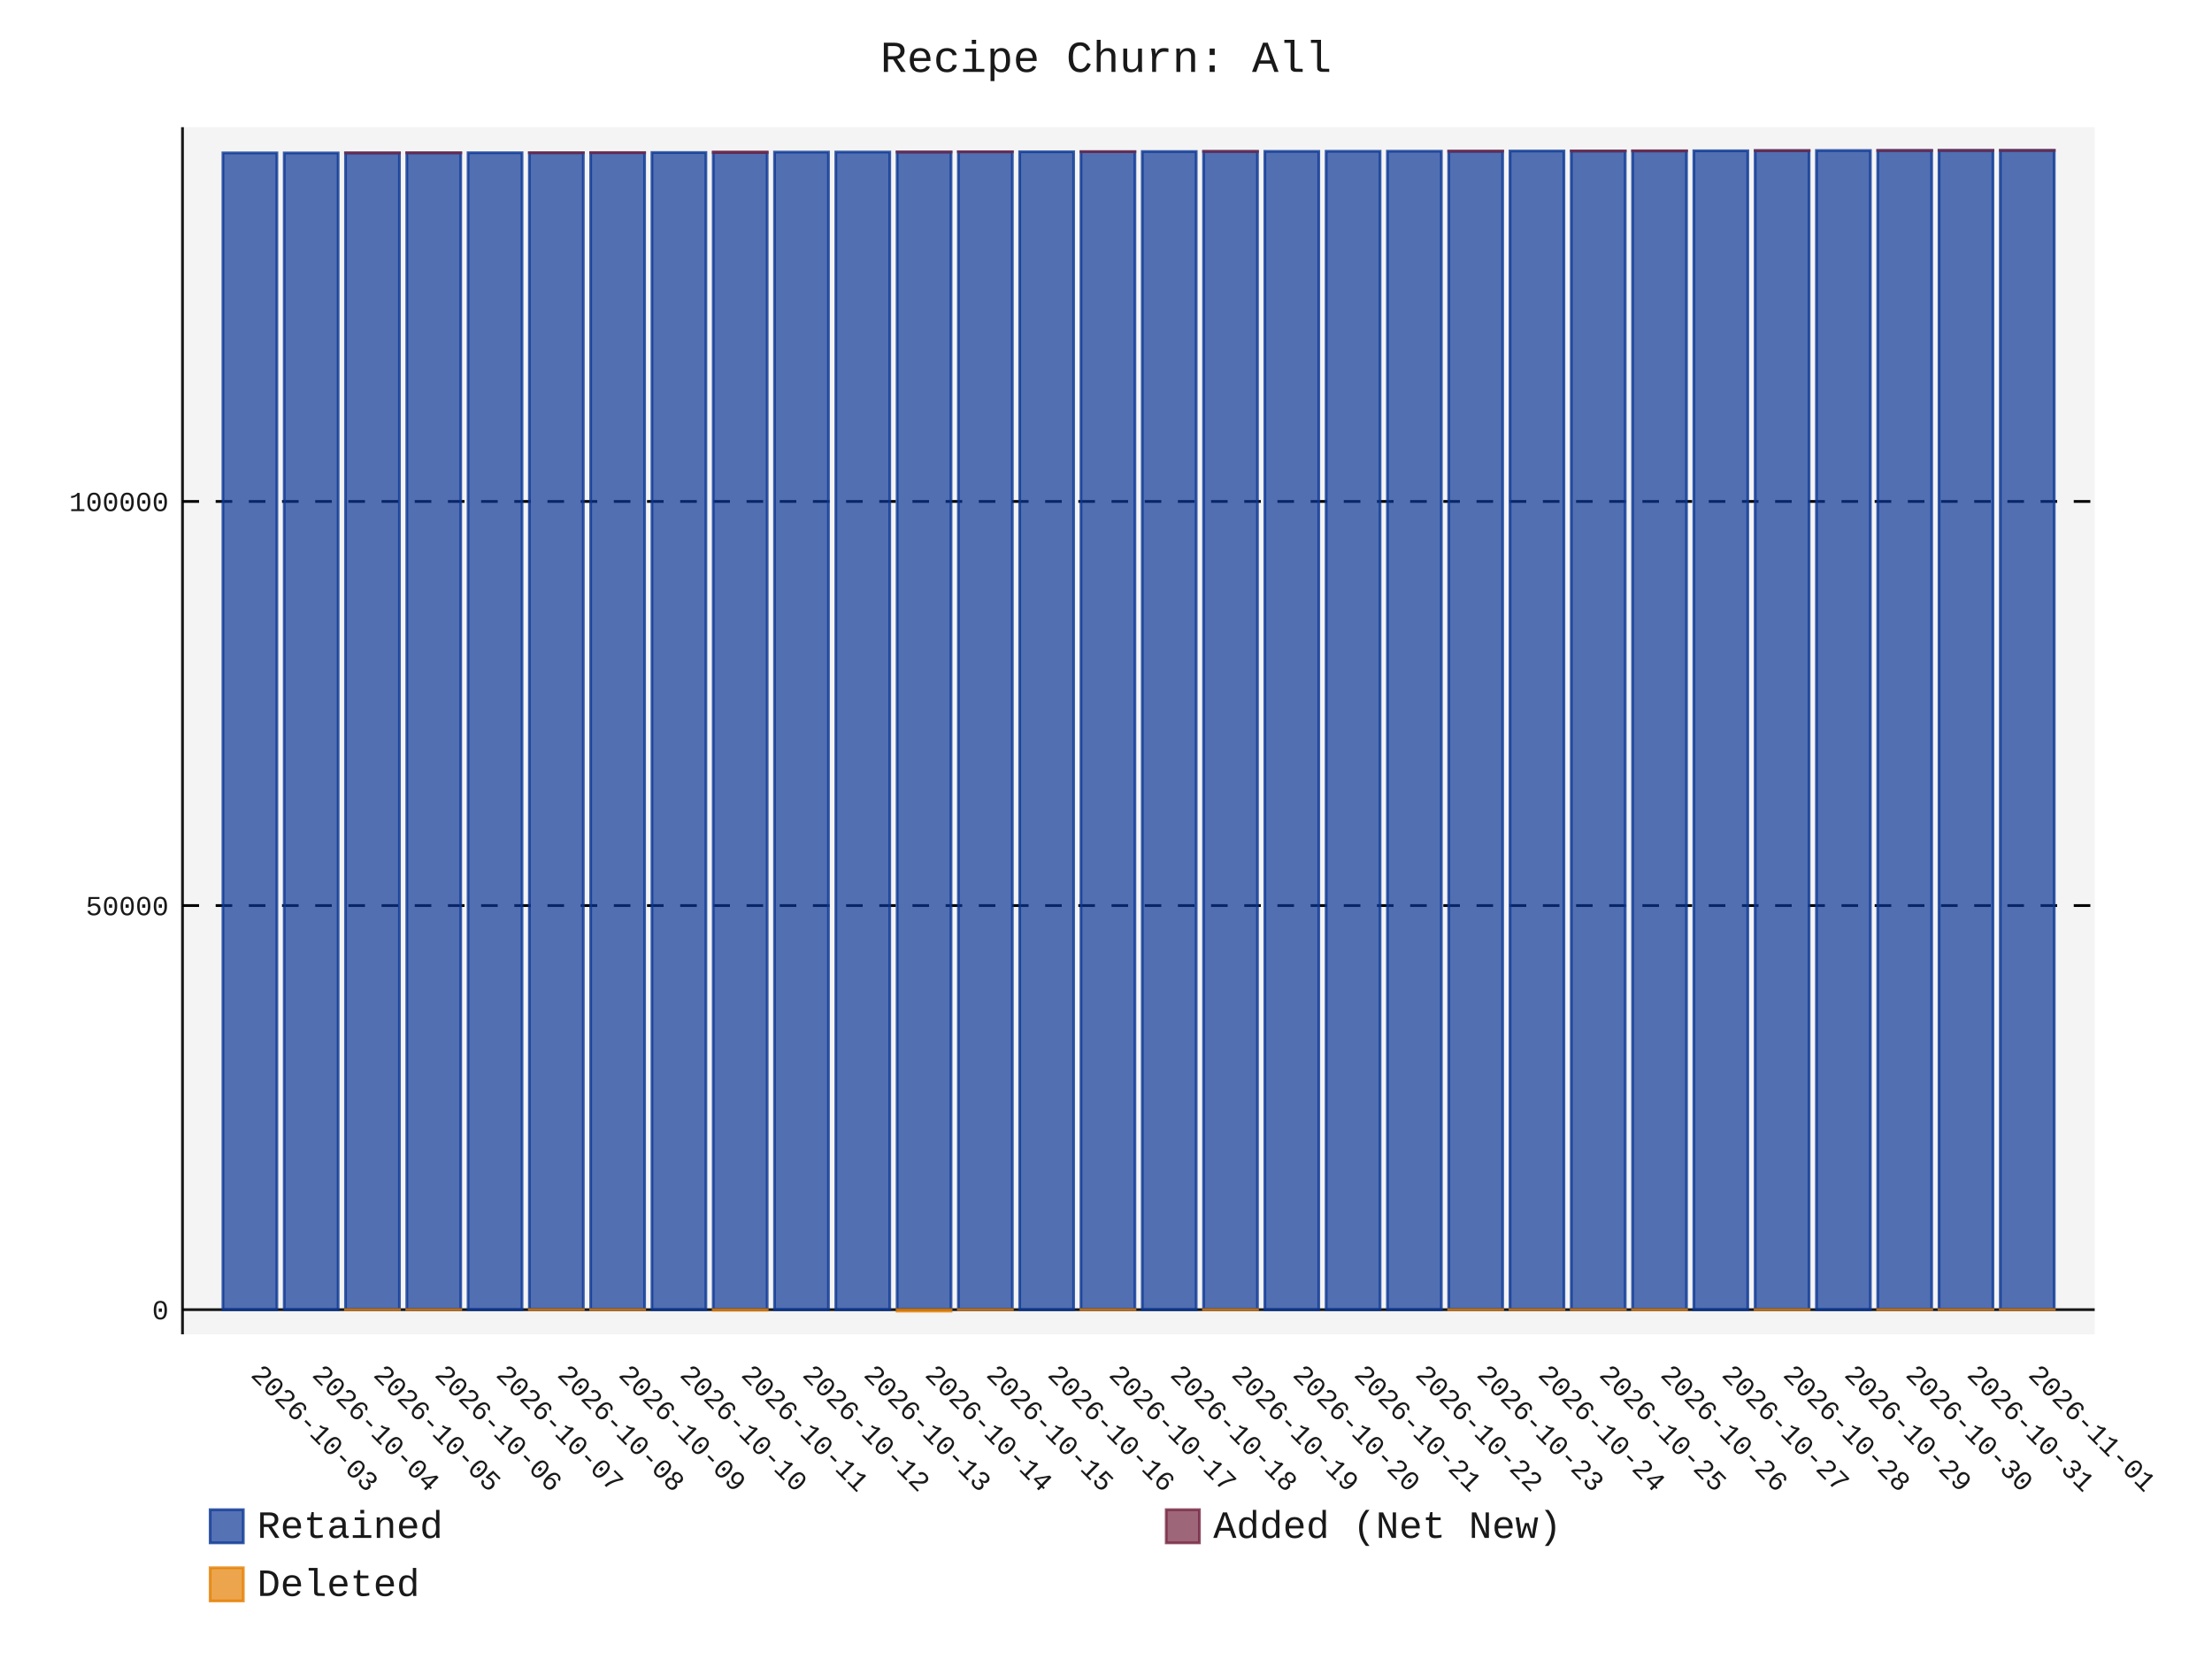
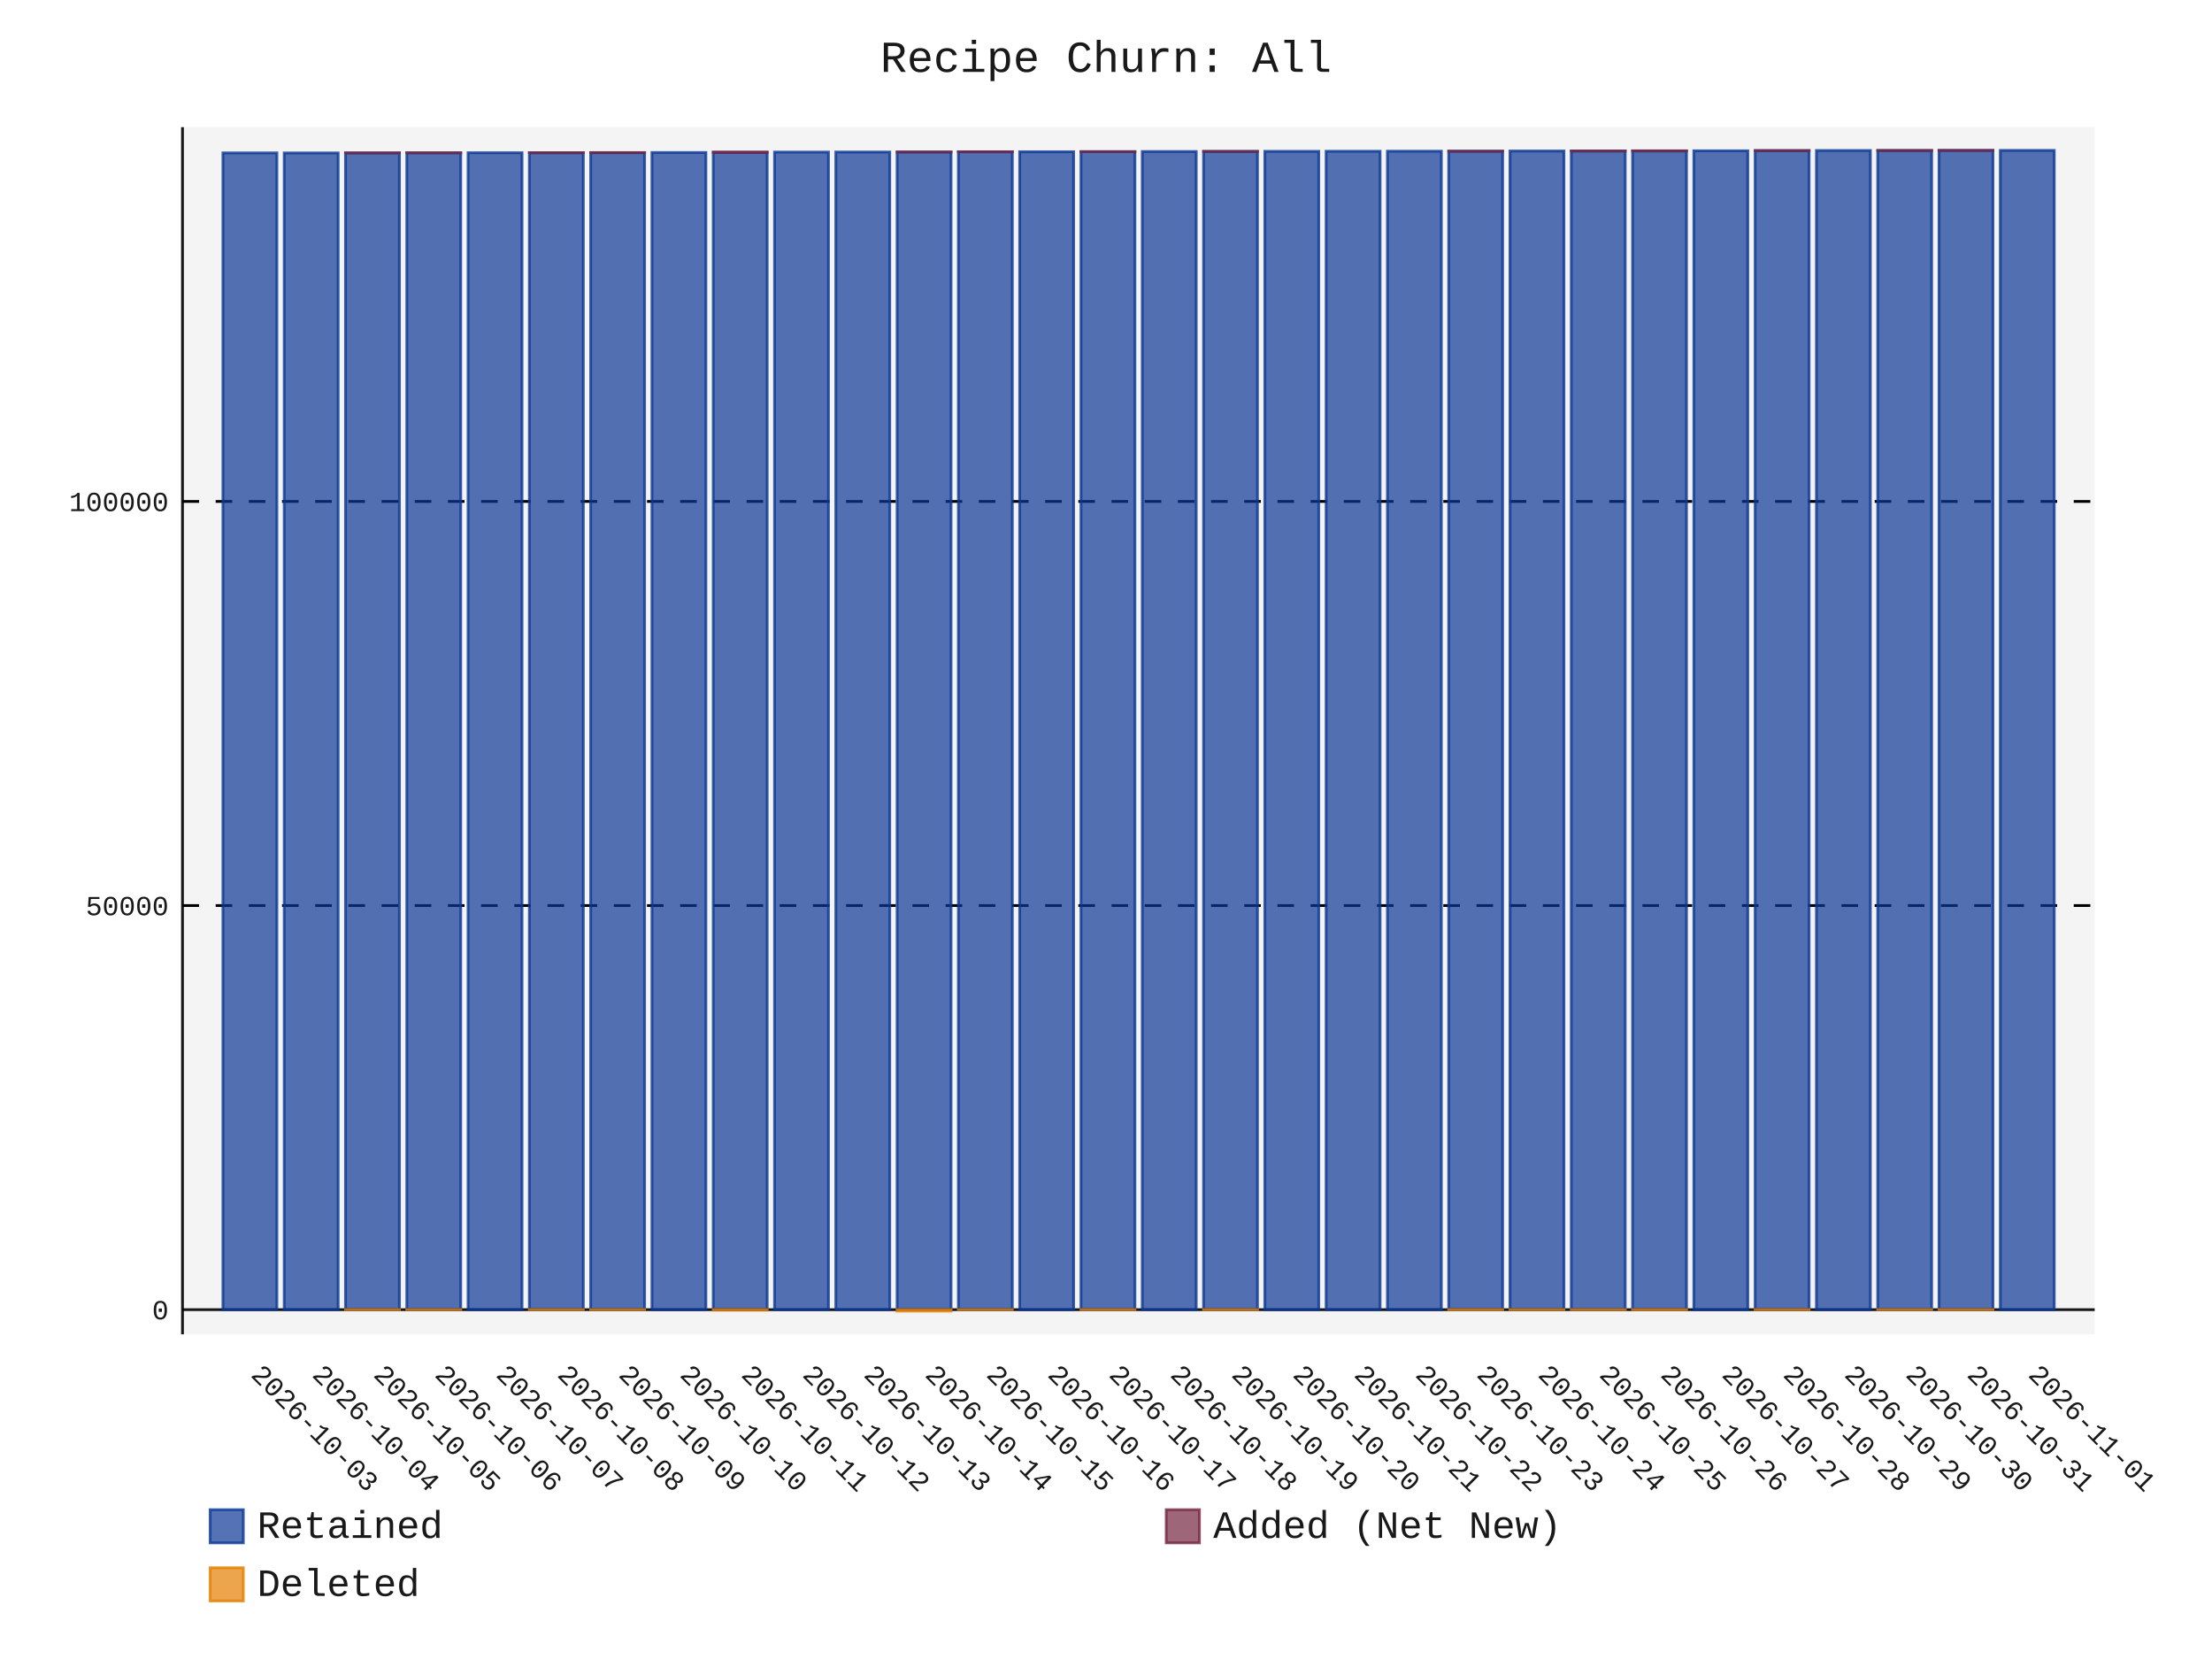
- <svg xmlns="http://www.w3.org/2000/svg" id="chart-8535236d-dbb2-4981-a8c8-d0030626490b" class="pygal-chart" viewBox="0 0 800 600">
+ <svg xmlns="http://www.w3.org/2000/svg" id="chart-08460fcd-9005-436d-9789-6b83c429d95d" class="pygal-chart" viewBox="0 0 800 600">
  <defs>
-     <style type="text/css">#chart-8535236d-dbb2-4981-a8c8-d0030626490b{-webkit-user-select:none;-webkit-font-smoothing:antialiased;font-family:Consolas,"Liberation Mono",Menlo,Courier,monospace}#chart-8535236d-dbb2-4981-a8c8-d0030626490b .title{font-family:Consolas,"Liberation Mono",Menlo,Courier,monospace;font-size:16px}#chart-8535236d-dbb2-4981-a8c8-d0030626490b .legends .legend text{font-family:Consolas,"Liberation Mono",Menlo,Courier,monospace;font-size:14px}#chart-8535236d-dbb2-4981-a8c8-d0030626490b .axis text{font-family:Consolas,"Liberation Mono",Menlo,Courier,monospace;font-size:10px}#chart-8535236d-dbb2-4981-a8c8-d0030626490b .axis text.major{font-family:Consolas,"Liberation Mono",Menlo,Courier,monospace;font-size:10px}#chart-8535236d-dbb2-4981-a8c8-d0030626490b .text-overlay text.value{font-family:Consolas,"Liberation Mono",Menlo,Courier,monospace;font-size:16px}#chart-8535236d-dbb2-4981-a8c8-d0030626490b .text-overlay text.label{font-family:Consolas,"Liberation Mono",Menlo,Courier,monospace;font-size:10px}#chart-8535236d-dbb2-4981-a8c8-d0030626490b .tooltip{font-family:Consolas,"Liberation Mono",Menlo,Courier,monospace;font-size:14px}#chart-8535236d-dbb2-4981-a8c8-d0030626490b text.no_data{font-family:Consolas,"Liberation Mono",Menlo,Courier,monospace;font-size:64px}
- #chart-8535236d-dbb2-4981-a8c8-d0030626490b{background-color:transparent}#chart-8535236d-dbb2-4981-a8c8-d0030626490b path,#chart-8535236d-dbb2-4981-a8c8-d0030626490b line,#chart-8535236d-dbb2-4981-a8c8-d0030626490b rect,#chart-8535236d-dbb2-4981-a8c8-d0030626490b circle{-webkit-transition:150ms;-moz-transition:150ms;transition:150ms}#chart-8535236d-dbb2-4981-a8c8-d0030626490b .graph &gt; .background{fill:transparent}#chart-8535236d-dbb2-4981-a8c8-d0030626490b .plot &gt; .background{fill:rgba(240,240,240,0.7)}#chart-8535236d-dbb2-4981-a8c8-d0030626490b .graph{fill:rgba(0,0,0,0.9)}#chart-8535236d-dbb2-4981-a8c8-d0030626490b text.no_data{fill:rgba(0,0,0,0.9)}#chart-8535236d-dbb2-4981-a8c8-d0030626490b .title{fill:rgba(0,0,0,0.9)}#chart-8535236d-dbb2-4981-a8c8-d0030626490b .legends .legend text{fill:rgba(0,0,0,0.9)}#chart-8535236d-dbb2-4981-a8c8-d0030626490b .legends .legend:hover text{fill:rgba(0,0,0,0.9)}#chart-8535236d-dbb2-4981-a8c8-d0030626490b .axis .line{stroke:rgba(0,0,0,0.9)}#chart-8535236d-dbb2-4981-a8c8-d0030626490b .axis .guide.line{stroke:rgba(0,0,0,0.5)}#chart-8535236d-dbb2-4981-a8c8-d0030626490b .axis .major.line{stroke:rgba(0,0,0,0.9)}#chart-8535236d-dbb2-4981-a8c8-d0030626490b .axis text.major{fill:rgba(0,0,0,0.9)}#chart-8535236d-dbb2-4981-a8c8-d0030626490b .axis.y .guides:hover .guide.line,#chart-8535236d-dbb2-4981-a8c8-d0030626490b .line-graph .axis.x .guides:hover .guide.line,#chart-8535236d-dbb2-4981-a8c8-d0030626490b .stackedline-graph .axis.x .guides:hover .guide.line,#chart-8535236d-dbb2-4981-a8c8-d0030626490b .xy-graph .axis.x .guides:hover .guide.line{stroke:rgba(0,0,0,0.9)}#chart-8535236d-dbb2-4981-a8c8-d0030626490b .axis .guides:hover text{fill:rgba(0,0,0,0.9)}#chart-8535236d-dbb2-4981-a8c8-d0030626490b .reactive{fill-opacity:.7;stroke-opacity:.8;stroke-width:1}#chart-8535236d-dbb2-4981-a8c8-d0030626490b .ci{stroke:rgba(0,0,0,0.9)}#chart-8535236d-dbb2-4981-a8c8-d0030626490b .reactive.active,#chart-8535236d-dbb2-4981-a8c8-d0030626490b .active .reactive{fill-opacity:.8;stroke-opacity:.9;stroke-width:4}#chart-8535236d-dbb2-4981-a8c8-d0030626490b .ci .reactive.active{stroke-width:1.5}#chart-8535236d-dbb2-4981-a8c8-d0030626490b .series text{fill:rgba(0,0,0,0.9)}#chart-8535236d-dbb2-4981-a8c8-d0030626490b .tooltip rect{fill:rgba(240,240,240,0.7);stroke:rgba(0,0,0,0.9);-webkit-transition:opacity 150ms;-moz-transition:opacity 150ms;transition:opacity 150ms}#chart-8535236d-dbb2-4981-a8c8-d0030626490b .tooltip .label{fill:rgba(0,0,0,0.9)}#chart-8535236d-dbb2-4981-a8c8-d0030626490b .tooltip .label{fill:rgba(0,0,0,0.9)}#chart-8535236d-dbb2-4981-a8c8-d0030626490b .tooltip .legend{font-size:.8em;fill:rgba(0,0,0,0.5)}#chart-8535236d-dbb2-4981-a8c8-d0030626490b .tooltip .x_label{font-size:.6em;fill:rgba(0,0,0,0.9)}#chart-8535236d-dbb2-4981-a8c8-d0030626490b .tooltip .xlink{font-size:.5em;text-decoration:underline}#chart-8535236d-dbb2-4981-a8c8-d0030626490b .tooltip .value{font-size:1.5em}#chart-8535236d-dbb2-4981-a8c8-d0030626490b .bound{font-size:.5em}#chart-8535236d-dbb2-4981-a8c8-d0030626490b .max-value{font-size:.75em;fill:rgba(0,0,0,0.5)}#chart-8535236d-dbb2-4981-a8c8-d0030626490b .map-element{fill:rgba(240,240,240,0.7);stroke:rgba(0,0,0,0.5) !important}#chart-8535236d-dbb2-4981-a8c8-d0030626490b .map-element .reactive{fill-opacity:inherit;stroke-opacity:inherit}#chart-8535236d-dbb2-4981-a8c8-d0030626490b .color-0,#chart-8535236d-dbb2-4981-a8c8-d0030626490b .color-0 a:visited{stroke:rgb(12,55,149);fill:rgb(12,55,149)}#chart-8535236d-dbb2-4981-a8c8-d0030626490b .color-1,#chart-8535236d-dbb2-4981-a8c8-d0030626490b .color-1 a:visited{stroke:rgb(117,38,65);fill:rgb(117,38,65)}#chart-8535236d-dbb2-4981-a8c8-d0030626490b .color-2,#chart-8535236d-dbb2-4981-a8c8-d0030626490b .color-2 a:visited{stroke:rgb(228,127,0);fill:rgb(228,127,0)}#chart-8535236d-dbb2-4981-a8c8-d0030626490b .text-overlay .color-0 text{fill:black}#chart-8535236d-dbb2-4981-a8c8-d0030626490b .text-overlay .color-1 text{fill:black}#chart-8535236d-dbb2-4981-a8c8-d0030626490b .text-overlay .color-2 text{fill:black}
- #chart-8535236d-dbb2-4981-a8c8-d0030626490b text.no_data{text-anchor:middle}#chart-8535236d-dbb2-4981-a8c8-d0030626490b .guide.line{fill:none}#chart-8535236d-dbb2-4981-a8c8-d0030626490b .centered{text-anchor:middle}#chart-8535236d-dbb2-4981-a8c8-d0030626490b .title{text-anchor:middle}#chart-8535236d-dbb2-4981-a8c8-d0030626490b .legends .legend text{fill-opacity:1}#chart-8535236d-dbb2-4981-a8c8-d0030626490b .axis.x text{text-anchor:middle}#chart-8535236d-dbb2-4981-a8c8-d0030626490b .axis.x:not(.web) text[transform]{text-anchor:start}#chart-8535236d-dbb2-4981-a8c8-d0030626490b .axis.x:not(.web) text[transform].backwards{text-anchor:end}#chart-8535236d-dbb2-4981-a8c8-d0030626490b .axis.y text{text-anchor:end}#chart-8535236d-dbb2-4981-a8c8-d0030626490b .axis.y text[transform].backwards{text-anchor:start}#chart-8535236d-dbb2-4981-a8c8-d0030626490b .axis.y2 text{text-anchor:start}#chart-8535236d-dbb2-4981-a8c8-d0030626490b .axis.y2 text[transform].backwards{text-anchor:end}#chart-8535236d-dbb2-4981-a8c8-d0030626490b .axis .guide.line{stroke-dasharray:4,4;stroke:black}#chart-8535236d-dbb2-4981-a8c8-d0030626490b .axis .major.guide.line{stroke-dasharray:6,6;stroke:black}#chart-8535236d-dbb2-4981-a8c8-d0030626490b .horizontal .axis.y .guide.line,#chart-8535236d-dbb2-4981-a8c8-d0030626490b .horizontal .axis.y2 .guide.line,#chart-8535236d-dbb2-4981-a8c8-d0030626490b .vertical .axis.x .guide.line{opacity:0}#chart-8535236d-dbb2-4981-a8c8-d0030626490b .horizontal .axis.always_show .guide.line,#chart-8535236d-dbb2-4981-a8c8-d0030626490b .vertical .axis.always_show .guide.line{opacity:1 !important}#chart-8535236d-dbb2-4981-a8c8-d0030626490b .axis.y .guides:hover .guide.line,#chart-8535236d-dbb2-4981-a8c8-d0030626490b .axis.y2 .guides:hover .guide.line,#chart-8535236d-dbb2-4981-a8c8-d0030626490b .axis.x .guides:hover .guide.line{opacity:1}#chart-8535236d-dbb2-4981-a8c8-d0030626490b .axis .guides:hover text{opacity:1}#chart-8535236d-dbb2-4981-a8c8-d0030626490b .nofill{fill:none}#chart-8535236d-dbb2-4981-a8c8-d0030626490b .subtle-fill{fill-opacity:.2}#chart-8535236d-dbb2-4981-a8c8-d0030626490b .dot{stroke-width:1px;fill-opacity:1;stroke-opacity:1}#chart-8535236d-dbb2-4981-a8c8-d0030626490b .dot.active{stroke-width:5px}#chart-8535236d-dbb2-4981-a8c8-d0030626490b .dot.negative{fill:transparent}#chart-8535236d-dbb2-4981-a8c8-d0030626490b text,#chart-8535236d-dbb2-4981-a8c8-d0030626490b tspan{stroke:none !important}#chart-8535236d-dbb2-4981-a8c8-d0030626490b .series text.active{opacity:1}#chart-8535236d-dbb2-4981-a8c8-d0030626490b .tooltip rect{fill-opacity:.95;stroke-width:.5}#chart-8535236d-dbb2-4981-a8c8-d0030626490b .tooltip text{fill-opacity:1}#chart-8535236d-dbb2-4981-a8c8-d0030626490b .showable{visibility:hidden}#chart-8535236d-dbb2-4981-a8c8-d0030626490b .showable.shown{visibility:visible}#chart-8535236d-dbb2-4981-a8c8-d0030626490b .gauge-background{fill:rgba(229,229,229,1);stroke:none}#chart-8535236d-dbb2-4981-a8c8-d0030626490b .bg-lines{stroke:transparent;stroke-width:2px}</style>
+     <style type="text/css">#chart-08460fcd-9005-436d-9789-6b83c429d95d{-webkit-user-select:none;-webkit-font-smoothing:antialiased;font-family:Consolas,"Liberation Mono",Menlo,Courier,monospace}#chart-08460fcd-9005-436d-9789-6b83c429d95d .title{font-family:Consolas,"Liberation Mono",Menlo,Courier,monospace;font-size:16px}#chart-08460fcd-9005-436d-9789-6b83c429d95d .legends .legend text{font-family:Consolas,"Liberation Mono",Menlo,Courier,monospace;font-size:14px}#chart-08460fcd-9005-436d-9789-6b83c429d95d .axis text{font-family:Consolas,"Liberation Mono",Menlo,Courier,monospace;font-size:10px}#chart-08460fcd-9005-436d-9789-6b83c429d95d .axis text.major{font-family:Consolas,"Liberation Mono",Menlo,Courier,monospace;font-size:10px}#chart-08460fcd-9005-436d-9789-6b83c429d95d .text-overlay text.value{font-family:Consolas,"Liberation Mono",Menlo,Courier,monospace;font-size:16px}#chart-08460fcd-9005-436d-9789-6b83c429d95d .text-overlay text.label{font-family:Consolas,"Liberation Mono",Menlo,Courier,monospace;font-size:10px}#chart-08460fcd-9005-436d-9789-6b83c429d95d .tooltip{font-family:Consolas,"Liberation Mono",Menlo,Courier,monospace;font-size:14px}#chart-08460fcd-9005-436d-9789-6b83c429d95d text.no_data{font-family:Consolas,"Liberation Mono",Menlo,Courier,monospace;font-size:64px}
+ #chart-08460fcd-9005-436d-9789-6b83c429d95d{background-color:transparent}#chart-08460fcd-9005-436d-9789-6b83c429d95d path,#chart-08460fcd-9005-436d-9789-6b83c429d95d line,#chart-08460fcd-9005-436d-9789-6b83c429d95d rect,#chart-08460fcd-9005-436d-9789-6b83c429d95d circle{-webkit-transition:150ms;-moz-transition:150ms;transition:150ms}#chart-08460fcd-9005-436d-9789-6b83c429d95d .graph &gt; .background{fill:transparent}#chart-08460fcd-9005-436d-9789-6b83c429d95d .plot &gt; .background{fill:rgba(240,240,240,0.7)}#chart-08460fcd-9005-436d-9789-6b83c429d95d .graph{fill:rgba(0,0,0,0.9)}#chart-08460fcd-9005-436d-9789-6b83c429d95d text.no_data{fill:rgba(0,0,0,0.9)}#chart-08460fcd-9005-436d-9789-6b83c429d95d .title{fill:rgba(0,0,0,0.9)}#chart-08460fcd-9005-436d-9789-6b83c429d95d .legends .legend text{fill:rgba(0,0,0,0.9)}#chart-08460fcd-9005-436d-9789-6b83c429d95d .legends .legend:hover text{fill:rgba(0,0,0,0.9)}#chart-08460fcd-9005-436d-9789-6b83c429d95d .axis .line{stroke:rgba(0,0,0,0.9)}#chart-08460fcd-9005-436d-9789-6b83c429d95d .axis .guide.line{stroke:rgba(0,0,0,0.5)}#chart-08460fcd-9005-436d-9789-6b83c429d95d .axis .major.line{stroke:rgba(0,0,0,0.9)}#chart-08460fcd-9005-436d-9789-6b83c429d95d .axis text.major{fill:rgba(0,0,0,0.9)}#chart-08460fcd-9005-436d-9789-6b83c429d95d .axis.y .guides:hover .guide.line,#chart-08460fcd-9005-436d-9789-6b83c429d95d .line-graph .axis.x .guides:hover .guide.line,#chart-08460fcd-9005-436d-9789-6b83c429d95d .stackedline-graph .axis.x .guides:hover .guide.line,#chart-08460fcd-9005-436d-9789-6b83c429d95d .xy-graph .axis.x .guides:hover .guide.line{stroke:rgba(0,0,0,0.9)}#chart-08460fcd-9005-436d-9789-6b83c429d95d .axis .guides:hover text{fill:rgba(0,0,0,0.9)}#chart-08460fcd-9005-436d-9789-6b83c429d95d .reactive{fill-opacity:.7;stroke-opacity:.8;stroke-width:1}#chart-08460fcd-9005-436d-9789-6b83c429d95d .ci{stroke:rgba(0,0,0,0.9)}#chart-08460fcd-9005-436d-9789-6b83c429d95d .reactive.active,#chart-08460fcd-9005-436d-9789-6b83c429d95d .active .reactive{fill-opacity:.8;stroke-opacity:.9;stroke-width:4}#chart-08460fcd-9005-436d-9789-6b83c429d95d .ci .reactive.active{stroke-width:1.5}#chart-08460fcd-9005-436d-9789-6b83c429d95d .series text{fill:rgba(0,0,0,0.9)}#chart-08460fcd-9005-436d-9789-6b83c429d95d .tooltip rect{fill:rgba(240,240,240,0.7);stroke:rgba(0,0,0,0.9);-webkit-transition:opacity 150ms;-moz-transition:opacity 150ms;transition:opacity 150ms}#chart-08460fcd-9005-436d-9789-6b83c429d95d .tooltip .label{fill:rgba(0,0,0,0.9)}#chart-08460fcd-9005-436d-9789-6b83c429d95d .tooltip .label{fill:rgba(0,0,0,0.9)}#chart-08460fcd-9005-436d-9789-6b83c429d95d .tooltip .legend{font-size:.8em;fill:rgba(0,0,0,0.5)}#chart-08460fcd-9005-436d-9789-6b83c429d95d .tooltip .x_label{font-size:.6em;fill:rgba(0,0,0,0.9)}#chart-08460fcd-9005-436d-9789-6b83c429d95d .tooltip .xlink{font-size:.5em;text-decoration:underline}#chart-08460fcd-9005-436d-9789-6b83c429d95d .tooltip .value{font-size:1.5em}#chart-08460fcd-9005-436d-9789-6b83c429d95d .bound{font-size:.5em}#chart-08460fcd-9005-436d-9789-6b83c429d95d .max-value{font-size:.75em;fill:rgba(0,0,0,0.5)}#chart-08460fcd-9005-436d-9789-6b83c429d95d .map-element{fill:rgba(240,240,240,0.7);stroke:rgba(0,0,0,0.5) !important}#chart-08460fcd-9005-436d-9789-6b83c429d95d .map-element .reactive{fill-opacity:inherit;stroke-opacity:inherit}#chart-08460fcd-9005-436d-9789-6b83c429d95d .color-0,#chart-08460fcd-9005-436d-9789-6b83c429d95d .color-0 a:visited{stroke:rgb(12,55,149);fill:rgb(12,55,149)}#chart-08460fcd-9005-436d-9789-6b83c429d95d .color-1,#chart-08460fcd-9005-436d-9789-6b83c429d95d .color-1 a:visited{stroke:rgb(117,38,65);fill:rgb(117,38,65)}#chart-08460fcd-9005-436d-9789-6b83c429d95d .color-2,#chart-08460fcd-9005-436d-9789-6b83c429d95d .color-2 a:visited{stroke:rgb(228,127,0);fill:rgb(228,127,0)}#chart-08460fcd-9005-436d-9789-6b83c429d95d .text-overlay .color-0 text{fill:black}#chart-08460fcd-9005-436d-9789-6b83c429d95d .text-overlay .color-1 text{fill:black}#chart-08460fcd-9005-436d-9789-6b83c429d95d .text-overlay .color-2 text{fill:black}
+ #chart-08460fcd-9005-436d-9789-6b83c429d95d text.no_data{text-anchor:middle}#chart-08460fcd-9005-436d-9789-6b83c429d95d .guide.line{fill:none}#chart-08460fcd-9005-436d-9789-6b83c429d95d .centered{text-anchor:middle}#chart-08460fcd-9005-436d-9789-6b83c429d95d .title{text-anchor:middle}#chart-08460fcd-9005-436d-9789-6b83c429d95d .legends .legend text{fill-opacity:1}#chart-08460fcd-9005-436d-9789-6b83c429d95d .axis.x text{text-anchor:middle}#chart-08460fcd-9005-436d-9789-6b83c429d95d .axis.x:not(.web) text[transform]{text-anchor:start}#chart-08460fcd-9005-436d-9789-6b83c429d95d .axis.x:not(.web) text[transform].backwards{text-anchor:end}#chart-08460fcd-9005-436d-9789-6b83c429d95d .axis.y text{text-anchor:end}#chart-08460fcd-9005-436d-9789-6b83c429d95d .axis.y text[transform].backwards{text-anchor:start}#chart-08460fcd-9005-436d-9789-6b83c429d95d .axis.y2 text{text-anchor:start}#chart-08460fcd-9005-436d-9789-6b83c429d95d .axis.y2 text[transform].backwards{text-anchor:end}#chart-08460fcd-9005-436d-9789-6b83c429d95d .axis .guide.line{stroke-dasharray:4,4;stroke:black}#chart-08460fcd-9005-436d-9789-6b83c429d95d .axis .major.guide.line{stroke-dasharray:6,6;stroke:black}#chart-08460fcd-9005-436d-9789-6b83c429d95d .horizontal .axis.y .guide.line,#chart-08460fcd-9005-436d-9789-6b83c429d95d .horizontal .axis.y2 .guide.line,#chart-08460fcd-9005-436d-9789-6b83c429d95d .vertical .axis.x .guide.line{opacity:0}#chart-08460fcd-9005-436d-9789-6b83c429d95d .horizontal .axis.always_show .guide.line,#chart-08460fcd-9005-436d-9789-6b83c429d95d .vertical .axis.always_show .guide.line{opacity:1 !important}#chart-08460fcd-9005-436d-9789-6b83c429d95d .axis.y .guides:hover .guide.line,#chart-08460fcd-9005-436d-9789-6b83c429d95d .axis.y2 .guides:hover .guide.line,#chart-08460fcd-9005-436d-9789-6b83c429d95d .axis.x .guides:hover .guide.line{opacity:1}#chart-08460fcd-9005-436d-9789-6b83c429d95d .axis .guides:hover text{opacity:1}#chart-08460fcd-9005-436d-9789-6b83c429d95d .nofill{fill:none}#chart-08460fcd-9005-436d-9789-6b83c429d95d .subtle-fill{fill-opacity:.2}#chart-08460fcd-9005-436d-9789-6b83c429d95d .dot{stroke-width:1px;fill-opacity:1;stroke-opacity:1}#chart-08460fcd-9005-436d-9789-6b83c429d95d .dot.active{stroke-width:5px}#chart-08460fcd-9005-436d-9789-6b83c429d95d .dot.negative{fill:transparent}#chart-08460fcd-9005-436d-9789-6b83c429d95d text,#chart-08460fcd-9005-436d-9789-6b83c429d95d tspan{stroke:none !important}#chart-08460fcd-9005-436d-9789-6b83c429d95d .series text.active{opacity:1}#chart-08460fcd-9005-436d-9789-6b83c429d95d .tooltip rect{fill-opacity:.95;stroke-width:.5}#chart-08460fcd-9005-436d-9789-6b83c429d95d .tooltip text{fill-opacity:1}#chart-08460fcd-9005-436d-9789-6b83c429d95d .showable{visibility:hidden}#chart-08460fcd-9005-436d-9789-6b83c429d95d .showable.shown{visibility:visible}#chart-08460fcd-9005-436d-9789-6b83c429d95d .gauge-background{fill:rgba(229,229,229,1);stroke:none}#chart-08460fcd-9005-436d-9789-6b83c429d95d .bg-lines{stroke:transparent;stroke-width:2px}</style>
  </defs>
  <g class="graph stackedbar-graph vertical">
    <rect x="0" y="0" width="800" height="600" class="background" />
    <g transform="translate(66, 46)" class="plot">
      <rect x="0" y="0" width="691.574" height="436.574" class="background" />
      <g class="axis y always_show">
        <g class="guides">
          <path d="M0 427.658 h691.574" class="axis major line" />
          <text x="-5" y="431.158" class="major">0</text>
        </g>
        <g class="guides">
          <path d="M0 281.506 h691.574" class="major guide line" />
          <text x="-5" y="285.006" class="major">50000</text>
        </g>
        <g class="guides">
          <path d="M0 135.355 h691.574" class="major guide line" />
          <text x="-5" y="138.855" class="major">100000</text>
        </g>
      </g>
      <g class="axis x">
        <path d="M0 0 v436.574" class="line" />
        <g class="guides">
          <path d="M24.382 0 v436.574" class="guide line" />
          <text x="24.382" y="451.574" class="" transform="rotate(45 24.3824 451.5736)">2026-10-03</text>
        </g>
        <g class="guides">
          <path d="M46.548 0 v436.574" class="guide line" />
          <text x="46.548" y="451.574" class="" transform="rotate(45 46.54822 451.5736)">2026-10-04</text>
        </g>
        <g class="guides">
          <path d="M68.714 0 v436.574" class="guide line" />
          <text x="68.714" y="451.574" class="" transform="rotate(45 68.71404 451.5736)">2026-10-05</text>
        </g>
        <g class="guides">
          <path d="M90.88 0 v436.574" class="guide line" />
          <text x="90.88" y="451.574" class="" transform="rotate(45 90.87986 451.5736)">2026-10-06</text>
        </g>
        <g class="guides">
          <path d="M113.046 0 v436.574" class="guide line" />
          <text x="113.046" y="451.574" class="" transform="rotate(45 113.0457 451.5736)">2026-10-07</text>
        </g>
        <g class="guides">
          <path d="M135.212 0 v436.574" class="guide line" />
          <text x="135.212" y="451.574" class="" transform="rotate(45 135.2115 451.5736)">2026-10-08</text>
        </g>
        <g class="guides">
          <path d="M157.377 0 v436.574" class="guide line" />
          <text x="157.377" y="451.574" class="" transform="rotate(45 157.3773 451.5736)">2026-10-09</text>
        </g>
        <g class="guides">
          <path d="M179.543 0 v436.574" class="guide line" />
          <text x="179.543" y="451.574" class="" transform="rotate(45 179.5431 451.5736)">2026-10-10</text>
        </g>
        <g class="guides">
          <path d="M201.709 0 v436.574" class="guide line" />
          <text x="201.709" y="451.574" class="" transform="rotate(45 201.709 451.5736)">2026-10-11</text>
        </g>
        <g class="guides">
          <path d="M223.875 0 v436.574" class="guide line" />
          <text x="223.875" y="451.574" class="" transform="rotate(45 223.8748 451.5736)">2026-10-12</text>
        </g>
        <g class="guides">
          <path d="M246.041 0 v436.574" class="guide line" />
          <text x="246.041" y="451.574" class="" transform="rotate(45 246.0406 451.5736)">2026-10-13</text>
        </g>
        <g class="guides">
          <path d="M268.206 0 v436.574" class="guide line" />
          <text x="268.206" y="451.574" class="" transform="rotate(45 268.2064 451.5736)">2026-10-14</text>
        </g>
        <g class="guides">
          <path d="M290.372 0 v436.574" class="guide line" />
          <text x="290.372" y="451.574" class="" transform="rotate(45 290.3722 451.5736)">2026-10-15</text>
        </g>
        <g class="guides">
          <path d="M312.538 0 v436.574" class="guide line" />
          <text x="312.538" y="451.574" class="" transform="rotate(45 312.5381 451.5736)">2026-10-16</text>
        </g>
        <g class="guides">
          <path d="M334.704 0 v436.574" class="guide line" />
          <text x="334.704" y="451.574" class="" transform="rotate(45 334.7039 451.5736)">2026-10-17</text>
        </g>
        <g class="guides">
          <path d="M356.87 0 v436.574" class="guide line" />
          <text x="356.87" y="451.574" class="" transform="rotate(45 356.8697 451.5736)">2026-10-18</text>
        </g>
        <g class="guides">
          <path d="M379.036 0 v436.574" class="guide line" />
          <text x="379.036" y="451.574" class="" transform="rotate(45 379.0355 451.5736)">2026-10-19</text>
        </g>
        <g class="guides">
          <path d="M401.201 0 v436.574" class="guide line" />
          <text x="401.201" y="451.574" class="" transform="rotate(45 401.2013 451.5736)">2026-10-20</text>
        </g>
        <g class="guides">
          <path d="M423.367 0 v436.574" class="guide line" />
          <text x="423.367" y="451.574" class="" transform="rotate(45 423.3672 451.5736)">2026-10-21</text>
        </g>
        <g class="guides">
          <path d="M445.533 0 v436.574" class="guide line" />
          <text x="445.533" y="451.574" class="" transform="rotate(45 445.533 451.5736)">2026-10-22</text>
        </g>
        <g class="guides">
          <path d="M467.699 0 v436.574" class="guide line" />
          <text x="467.699" y="451.574" class="" transform="rotate(45 467.6988 451.5736)">2026-10-23</text>
        </g>
        <g class="guides">
          <path d="M489.865 0 v436.574" class="guide line" />
          <text x="489.865" y="451.574" class="" transform="rotate(45 489.8646 451.5736)">2026-10-24</text>
        </g>
        <g class="guides">
          <path d="M512.03 0 v436.574" class="guide line" />
          <text x="512.03" y="451.574" class="" transform="rotate(45 512.0304 451.5736)">2026-10-25</text>
        </g>
        <g class="guides">
          <path d="M534.196 0 v436.574" class="guide line" />
          <text x="534.196" y="451.574" class="" transform="rotate(45 534.1963 451.5736)">2026-10-26</text>
        </g>
        <g class="guides">
          <path d="M556.362 0 v436.574" class="guide line" />
          <text x="556.362" y="451.574" class="" transform="rotate(45 556.3621 451.5736)">2026-10-27</text>
        </g>
        <g class="guides">
          <path d="M578.528 0 v436.574" class="guide line" />
          <text x="578.528" y="451.574" class="" transform="rotate(45 578.5279 451.5736)">2026-10-28</text>
        </g>
        <g class="guides">
          <path d="M600.694 0 v436.574" class="guide line" />
          <text x="600.694" y="451.574" class="" transform="rotate(45 600.6937 451.5736)">2026-10-29</text>
        </g>
        <g class="guides">
          <path d="M622.86 0 v436.574" class="guide line" />
          <text x="622.86" y="451.574" class="" transform="rotate(45 622.8596 451.5736)">2026-10-30</text>
        </g>
        <g class="guides">
          <path d="M645.025 0 v436.574" class="guide line" />
          <text x="645.025" y="451.574" class="" transform="rotate(45 645.0254 451.5736)">2026-10-31</text>
        </g>
        <g class="guides">
          <path d="M667.191 0 v436.574" class="guide line" />
          <text x="667.191" y="451.574" class="" transform="rotate(45 667.1912 451.5736)">2026-11-01</text>
        </g>
      </g>
      <g class="series serie-0 color-0">
        <g class="bars">
          <g class="bar">
            <rect x="14.629" y="9.299" rx="0" ry="0" width="19.506" height="418.359" class="rect reactive tooltip-trigger" />
          </g>
          <g class="bar">
            <rect x="36.795" y="9.319" rx="0" ry="0" width="19.506" height="418.338" class="rect reactive tooltip-trigger" />
          </g>
          <g class="bar">
            <rect x="58.961" y="9.316" rx="0" ry="0" width="19.506" height="418.341" class="rect reactive tooltip-trigger" />
          </g>
          <g class="bar">
            <rect x="81.127" y="9.267" rx="0" ry="0" width="19.506" height="418.391" class="rect reactive tooltip-trigger" />
          </g>
          <g class="bar">
            <rect x="103.293" y="9.246" rx="0" ry="0" width="19.506" height="418.411" class="rect reactive tooltip-trigger" />
          </g>
          <g class="bar">
            <rect x="125.459" y="9.24" rx="0" ry="0" width="19.506" height="418.417" class="rect reactive tooltip-trigger" />
          </g>
          <g class="bar">
            <rect x="147.624" y="9.211" rx="0" ry="0" width="19.506" height="418.446" class="rect reactive tooltip-trigger" />
          </g>
          <g class="bar">
            <rect x="169.79" y="9.161" rx="0" ry="0" width="19.506" height="418.496" class="rect reactive tooltip-trigger" />
          </g>
          <g class="bar">
            <rect x="191.956" y="9.161" rx="0" ry="0" width="19.506" height="418.496" class="rect reactive tooltip-trigger" />
          </g>
          <g class="bar">
            <rect x="214.122" y="9.004" rx="0" ry="0" width="19.506" height="418.654" class="rect reactive tooltip-trigger" />
          </g>
          <g class="bar">
            <rect x="236.288" y="8.986" rx="0" ry="0" width="19.506" height="418.672" class="rect reactive tooltip-trigger" />
          </g>
          <g class="bar">
            <rect x="258.453" y="8.977" rx="0" ry="0" width="19.506" height="418.68" class="rect reactive tooltip-trigger" />
          </g>
          <g class="bar">
            <rect x="280.619" y="8.895" rx="0" ry="0" width="19.506" height="418.762" class="rect reactive tooltip-trigger" />
          </g>
          <g class="bar">
            <rect x="302.785" y="8.887" rx="0" ry="0" width="19.506" height="418.771" class="rect reactive tooltip-trigger" />
          </g>
          <g class="bar">
            <rect x="324.951" y="8.857" rx="0" ry="0" width="19.506" height="418.8" class="rect reactive tooltip-trigger" />
          </g>
          <g class="bar">
            <rect x="347.117" y="8.802" rx="0" ry="0" width="19.506" height="418.856" class="rect reactive tooltip-trigger" />
          </g>
          <g class="bar">
            <rect x="369.283" y="8.776" rx="0" ry="0" width="19.506" height="418.882" class="rect reactive tooltip-trigger" />
          </g>
          <g class="bar">
            <rect x="391.448" y="8.738" rx="0" ry="0" width="19.506" height="418.92" class="rect reactive tooltip-trigger" />
          </g>
          <g class="bar">
            <rect x="413.614" y="8.708" rx="0" ry="0" width="19.506" height="418.949" class="rect reactive tooltip-trigger" />
          </g>
          <g class="bar">
            <rect x="435.78" y="8.685" rx="0" ry="0" width="19.506" height="418.973" class="rect reactive tooltip-trigger" />
          </g>
          <g class="bar">
            <rect x="457.946" y="8.697" rx="0" ry="0" width="19.506" height="418.961" class="rect reactive tooltip-trigger" />
          </g>
          <g class="bar">
            <rect x="480.112" y="8.612" rx="0" ry="0" width="19.506" height="419.046" class="rect reactive tooltip-trigger" />
          </g>
          <g class="bar">
            <rect x="502.277" y="8.609" rx="0" ry="0" width="19.506" height="419.049" class="rect reactive tooltip-trigger" />
          </g>
          <g class="bar">
            <rect x="524.443" y="8.583" rx="0" ry="0" width="19.506" height="419.075" class="rect reactive tooltip-trigger" />
          </g>
          <g class="bar">
            <rect x="546.609" y="8.542" rx="0" ry="0" width="19.506" height="419.116" class="rect reactive tooltip-trigger" />
          </g>
          <g class="bar">
            <rect x="568.775" y="8.483" rx="0" ry="0" width="19.506" height="419.174" class="rect reactive tooltip-trigger" />
          </g>
          <g class="bar">
            <rect x="590.941" y="8.434" rx="0" ry="0" width="19.506" height="419.224" class="rect reactive tooltip-trigger" />
          </g>
          <g class="bar">
            <rect x="613.107" y="8.434" rx="0" ry="0" width="19.506" height="419.224" class="rect reactive tooltip-trigger" />
          </g>
          <g class="bar">
            <rect x="635.272" y="8.404" rx="0" ry="0" width="19.506" height="419.253" class="rect reactive tooltip-trigger" />
          </g>
          <g class="bar">
-             <rect x="657.438" y="8.399" rx="0" ry="0" width="19.506" height="419.259" class="rect reactive tooltip-trigger" />
+             <rect x="657.438" y="8.396" rx="0" ry="0" width="19.506" height="419.262" class="rect reactive tooltip-trigger" />
          </g>
        </g>
      </g>
      <g class="series serie-1 color-1">
        <g class="bars">
          <g class="bar">
            <rect x="14.629" y="9.299" rx="0" ry="0" width="19.506" height="0.0" class="rect reactive tooltip-trigger" />
          </g>
          <g class="bar">
            <rect x="36.795" y="9.319" rx="0" ry="0" width="19.506" height="0.0" class="rect reactive tooltip-trigger" />
          </g>
          <g class="bar">
            <rect x="58.961" y="9.293" rx="0" ry="0" width="19.506" height="0.023" class="rect reactive tooltip-trigger" />
          </g>
          <g class="bar">
            <rect x="81.127" y="9.261" rx="0" ry="0" width="19.506" height="0.006" class="rect reactive tooltip-trigger" />
          </g>
          <g class="bar">
            <rect x="103.293" y="9.246" rx="0" ry="0" width="19.506" height="0.0" class="rect reactive tooltip-trigger" />
          </g>
          <g class="bar">
            <rect x="125.459" y="9.235" rx="0" ry="0" width="19.506" height="0.006" class="rect reactive tooltip-trigger" />
          </g>
          <g class="bar">
            <rect x="147.624" y="9.205" rx="0" ry="0" width="19.506" height="0.006" class="rect reactive tooltip-trigger" />
          </g>
          <g class="bar">
            <rect x="169.79" y="9.161" rx="0" ry="0" width="19.506" height="0.0" class="rect reactive tooltip-trigger" />
          </g>
          <g class="bar">
            <rect x="191.956" y="8.969" rx="0" ry="0" width="19.506" height="0.193" class="rect reactive tooltip-trigger" />
          </g>
          <g class="bar">
            <rect x="214.122" y="9.004" rx="0" ry="0" width="19.506" height="0.0" class="rect reactive tooltip-trigger" />
          </g>
          <g class="bar">
            <rect x="236.288" y="8.986" rx="0" ry="0" width="19.506" height="0.0" class="rect reactive tooltip-trigger" />
          </g>
          <g class="bar">
            <rect x="258.453" y="8.966" rx="0" ry="0" width="19.506" height="0.012" class="rect reactive tooltip-trigger" />
          </g>
          <g class="bar">
            <rect x="280.619" y="8.89" rx="0" ry="0" width="19.506" height="0.006" class="rect reactive tooltip-trigger" />
          </g>
          <g class="bar">
            <rect x="302.785" y="8.887" rx="0" ry="0" width="19.506" height="0.0" class="rect reactive tooltip-trigger" />
          </g>
          <g class="bar">
            <rect x="324.951" y="8.852" rx="0" ry="0" width="19.506" height="0.006" class="rect reactive tooltip-trigger" />
          </g>
          <g class="bar">
            <rect x="347.117" y="8.802" rx="0" ry="0" width="19.506" height="0.0" class="rect reactive tooltip-trigger" />
          </g>
          <g class="bar">
            <rect x="369.283" y="8.761" rx="0" ry="0" width="19.506" height="0.015" class="rect reactive tooltip-trigger" />
          </g>
          <g class="bar">
            <rect x="391.448" y="8.738" rx="0" ry="0" width="19.506" height="0.0" class="rect reactive tooltip-trigger" />
          </g>
          <g class="bar">
            <rect x="413.614" y="8.708" rx="0" ry="0" width="19.506" height="0.0" class="rect reactive tooltip-trigger" />
          </g>
          <g class="bar">
            <rect x="435.78" y="8.685" rx="0" ry="0" width="19.506" height="0.0" class="rect reactive tooltip-trigger" />
          </g>
          <g class="bar">
            <rect x="457.946" y="8.667" rx="0" ry="0" width="19.506" height="0.029" class="rect reactive tooltip-trigger" />
          </g>
          <g class="bar">
            <rect x="480.112" y="8.612" rx="0" ry="0" width="19.506" height="0.0" class="rect reactive tooltip-trigger" />
          </g>
          <g class="bar">
            <rect x="502.277" y="8.606" rx="0" ry="0" width="19.506" height="0.003" class="rect reactive tooltip-trigger" />
          </g>
          <g class="bar">
            <rect x="524.443" y="8.542" rx="0" ry="0" width="19.506" height="0.041" class="rect reactive tooltip-trigger" />
          </g>
          <g class="bar">
            <rect x="546.609" y="8.542" rx="0" ry="0" width="19.506" height="0.0" class="rect reactive tooltip-trigger" />
          </g>
          <g class="bar">
            <rect x="568.775" y="8.469" rx="0" ry="0" width="19.506" height="0.015" class="rect reactive tooltip-trigger" />
          </g>
          <g class="bar">
            <rect x="590.941" y="8.434" rx="0" ry="0" width="19.506" height="0.0" class="rect reactive tooltip-trigger" />
          </g>
          <g class="bar">
            <rect x="613.107" y="8.431" rx="0" ry="0" width="19.506" height="0.003" class="rect reactive tooltip-trigger" />
          </g>
          <g class="bar">
            <rect x="635.272" y="8.399" rx="0" ry="0" width="19.506" height="0.006" class="rect reactive tooltip-trigger" />
          </g>
          <g class="bar">
-             <rect x="657.438" y="8.396" rx="0" ry="0" width="19.506" height="0.003" class="rect reactive tooltip-trigger" />
+             <rect x="657.438" y="8.396" rx="0" ry="0" width="19.506" height="0.0" class="rect reactive tooltip-trigger" />
          </g>
        </g>
      </g>
      <g class="series serie-2 color-2">
        <g class="bars">
          <g class="bar">
            <rect x="14.629" y="9.299" rx="0" ry="0" width="19.506" height="0.0" class="rect reactive tooltip-trigger" />
          </g>
          <g class="bar">
            <rect x="36.795" y="9.319" rx="0" ry="0" width="19.506" height="0.0" class="rect reactive tooltip-trigger" />
          </g>
          <g class="bar">
            <rect x="58.961" y="427.658" rx="0" ry="0" width="19.506" height="0.023" class="rect reactive tooltip-trigger" />
          </g>
          <g class="bar">
            <rect x="81.127" y="427.658" rx="0" ry="0" width="19.506" height="0.009" class="rect reactive tooltip-trigger" />
          </g>
          <g class="bar">
            <rect x="103.293" y="9.246" rx="0" ry="0" width="19.506" height="0.0" class="rect reactive tooltip-trigger" />
          </g>
          <g class="bar">
            <rect x="125.459" y="427.658" rx="0" ry="0" width="19.506" height="0.006" class="rect reactive tooltip-trigger" />
          </g>
          <g class="bar">
            <rect x="147.624" y="427.658" rx="0" ry="0" width="19.506" height="0.006" class="rect reactive tooltip-trigger" />
          </g>
          <g class="bar">
            <rect x="169.79" y="9.161" rx="0" ry="0" width="19.506" height="0.0" class="rect reactive tooltip-trigger" />
          </g>
          <g class="bar">
            <rect x="191.956" y="427.658" rx="0" ry="0" width="19.506" height="0.193" class="rect reactive tooltip-trigger" />
          </g>
          <g class="bar">
            <rect x="214.122" y="9.004" rx="0" ry="0" width="19.506" height="0.0" class="rect reactive tooltip-trigger" />
          </g>
          <g class="bar">
            <rect x="236.288" y="8.986" rx="0" ry="0" width="19.506" height="0.0" class="rect reactive tooltip-trigger" />
          </g>
          <g class="bar">
            <rect x="258.453" y="427.658" rx="0" ry="0" width="19.506" height="0.52" class="rect reactive tooltip-trigger" />
          </g>
          <g class="bar">
            <rect x="280.619" y="427.658" rx="0" ry="0" width="19.506" height="0.006" class="rect reactive tooltip-trigger" />
          </g>
          <g class="bar">
            <rect x="302.785" y="8.887" rx="0" ry="0" width="19.506" height="0.0" class="rect reactive tooltip-trigger" />
          </g>
          <g class="bar">
            <rect x="324.951" y="427.658" rx="0" ry="0" width="19.506" height="0.006" class="rect reactive tooltip-trigger" />
          </g>
          <g class="bar">
            <rect x="347.117" y="8.802" rx="0" ry="0" width="19.506" height="0.0" class="rect reactive tooltip-trigger" />
          </g>
          <g class="bar">
            <rect x="369.283" y="427.658" rx="0" ry="0" width="19.506" height="0.015" class="rect reactive tooltip-trigger" />
          </g>
          <g class="bar">
            <rect x="391.448" y="8.738" rx="0" ry="0" width="19.506" height="0.0" class="rect reactive tooltip-trigger" />
          </g>
          <g class="bar">
            <rect x="413.614" y="8.708" rx="0" ry="0" width="19.506" height="0.0" class="rect reactive tooltip-trigger" />
          </g>
          <g class="bar">
            <rect x="435.78" y="8.685" rx="0" ry="0" width="19.506" height="0.0" class="rect reactive tooltip-trigger" />
          </g>
          <g class="bar">
            <rect x="457.946" y="427.658" rx="0" ry="0" width="19.506" height="0.029" class="rect reactive tooltip-trigger" />
          </g>
          <g class="bar">
            <rect x="480.112" y="427.658" rx="0" ry="0" width="19.506" height="0.003" class="rect reactive tooltip-trigger" />
          </g>
          <g class="bar">
            <rect x="502.277" y="427.658" rx="0" ry="0" width="19.506" height="0.003" class="rect reactive tooltip-trigger" />
          </g>
          <g class="bar">
            <rect x="524.443" y="427.658" rx="0" ry="0" width="19.506" height="0.041" class="rect reactive tooltip-trigger" />
          </g>
          <g class="bar">
            <rect x="546.609" y="8.542" rx="0" ry="0" width="19.506" height="0.0" class="rect reactive tooltip-trigger" />
          </g>
          <g class="bar">
            <rect x="568.775" y="427.658" rx="0" ry="0" width="19.506" height="0.015" class="rect reactive tooltip-trigger" />
          </g>
          <g class="bar">
            <rect x="590.941" y="8.434" rx="0" ry="0" width="19.506" height="0.0" class="rect reactive tooltip-trigger" />
          </g>
          <g class="bar">
            <rect x="613.107" y="427.658" rx="0" ry="0" width="19.506" height="0.003" class="rect reactive tooltip-trigger" />
          </g>
          <g class="bar">
            <rect x="635.272" y="427.658" rx="0" ry="0" width="19.506" height="0.006" class="rect reactive tooltip-trigger" />
          </g>
          <g class="bar">
-             <rect x="657.438" y="427.658" rx="0" ry="0" width="19.506" height="0.003" class="rect reactive tooltip-trigger" />
+             <rect x="657.438" y="8.396" rx="0" ry="0" width="19.506" height="0.0" class="rect reactive tooltip-trigger" />
          </g>
        </g>
      </g>
    </g>
    <g class="titles">
      <text x="400.0" y="26" class="title plot_title">Recipe Churn: All</text>
    </g>
    <g transform="translate(66, 46)" class="plot overlay">
      <g class="series serie-0 color-0" />
      <g class="series serie-1 color-1" />
      <g class="series serie-2 color-2" />
    </g>
    <g transform="translate(66, 46)" class="plot text-overlay">
      <g class="series serie-0 color-0" />
      <g class="series serie-1 color-1" />
      <g class="series serie-2 color-2" />
    </g>
    <g transform="translate(66, 46)" class="plot tooltip-overlay">
      <g transform="translate(0 0)" style="opacity: 0" class="tooltip">
        <rect rx="0" ry="0" width="0" height="0" class="tooltip-box" />
        <g class="text" />
      </g>
    </g>
    <g transform="translate(76, 545)" class="legends">
      <g id="activate-serie-0" class="legend reactive activate-serie">
        <rect x="0.0" y="1.0" width="12" height="12" class="color-0 reactive" />
        <text x="17.0" y="11.2">Retained</text>
      </g>
      <g id="activate-serie-1" class="legend reactive activate-serie">
        <rect x="345.787" y="1.0" width="12" height="12" class="color-1 reactive" />
        <text x="362.787" y="11.2">Added (Net New)</text>
      </g>
      <g id="activate-serie-2" class="legend reactive activate-serie">
        <rect x="0.0" y="22.0" width="12" height="12" class="color-2 reactive" />
        <text x="17.0" y="32.2">Deleted</text>
      </g>
    </g>
  </g>
</svg>
